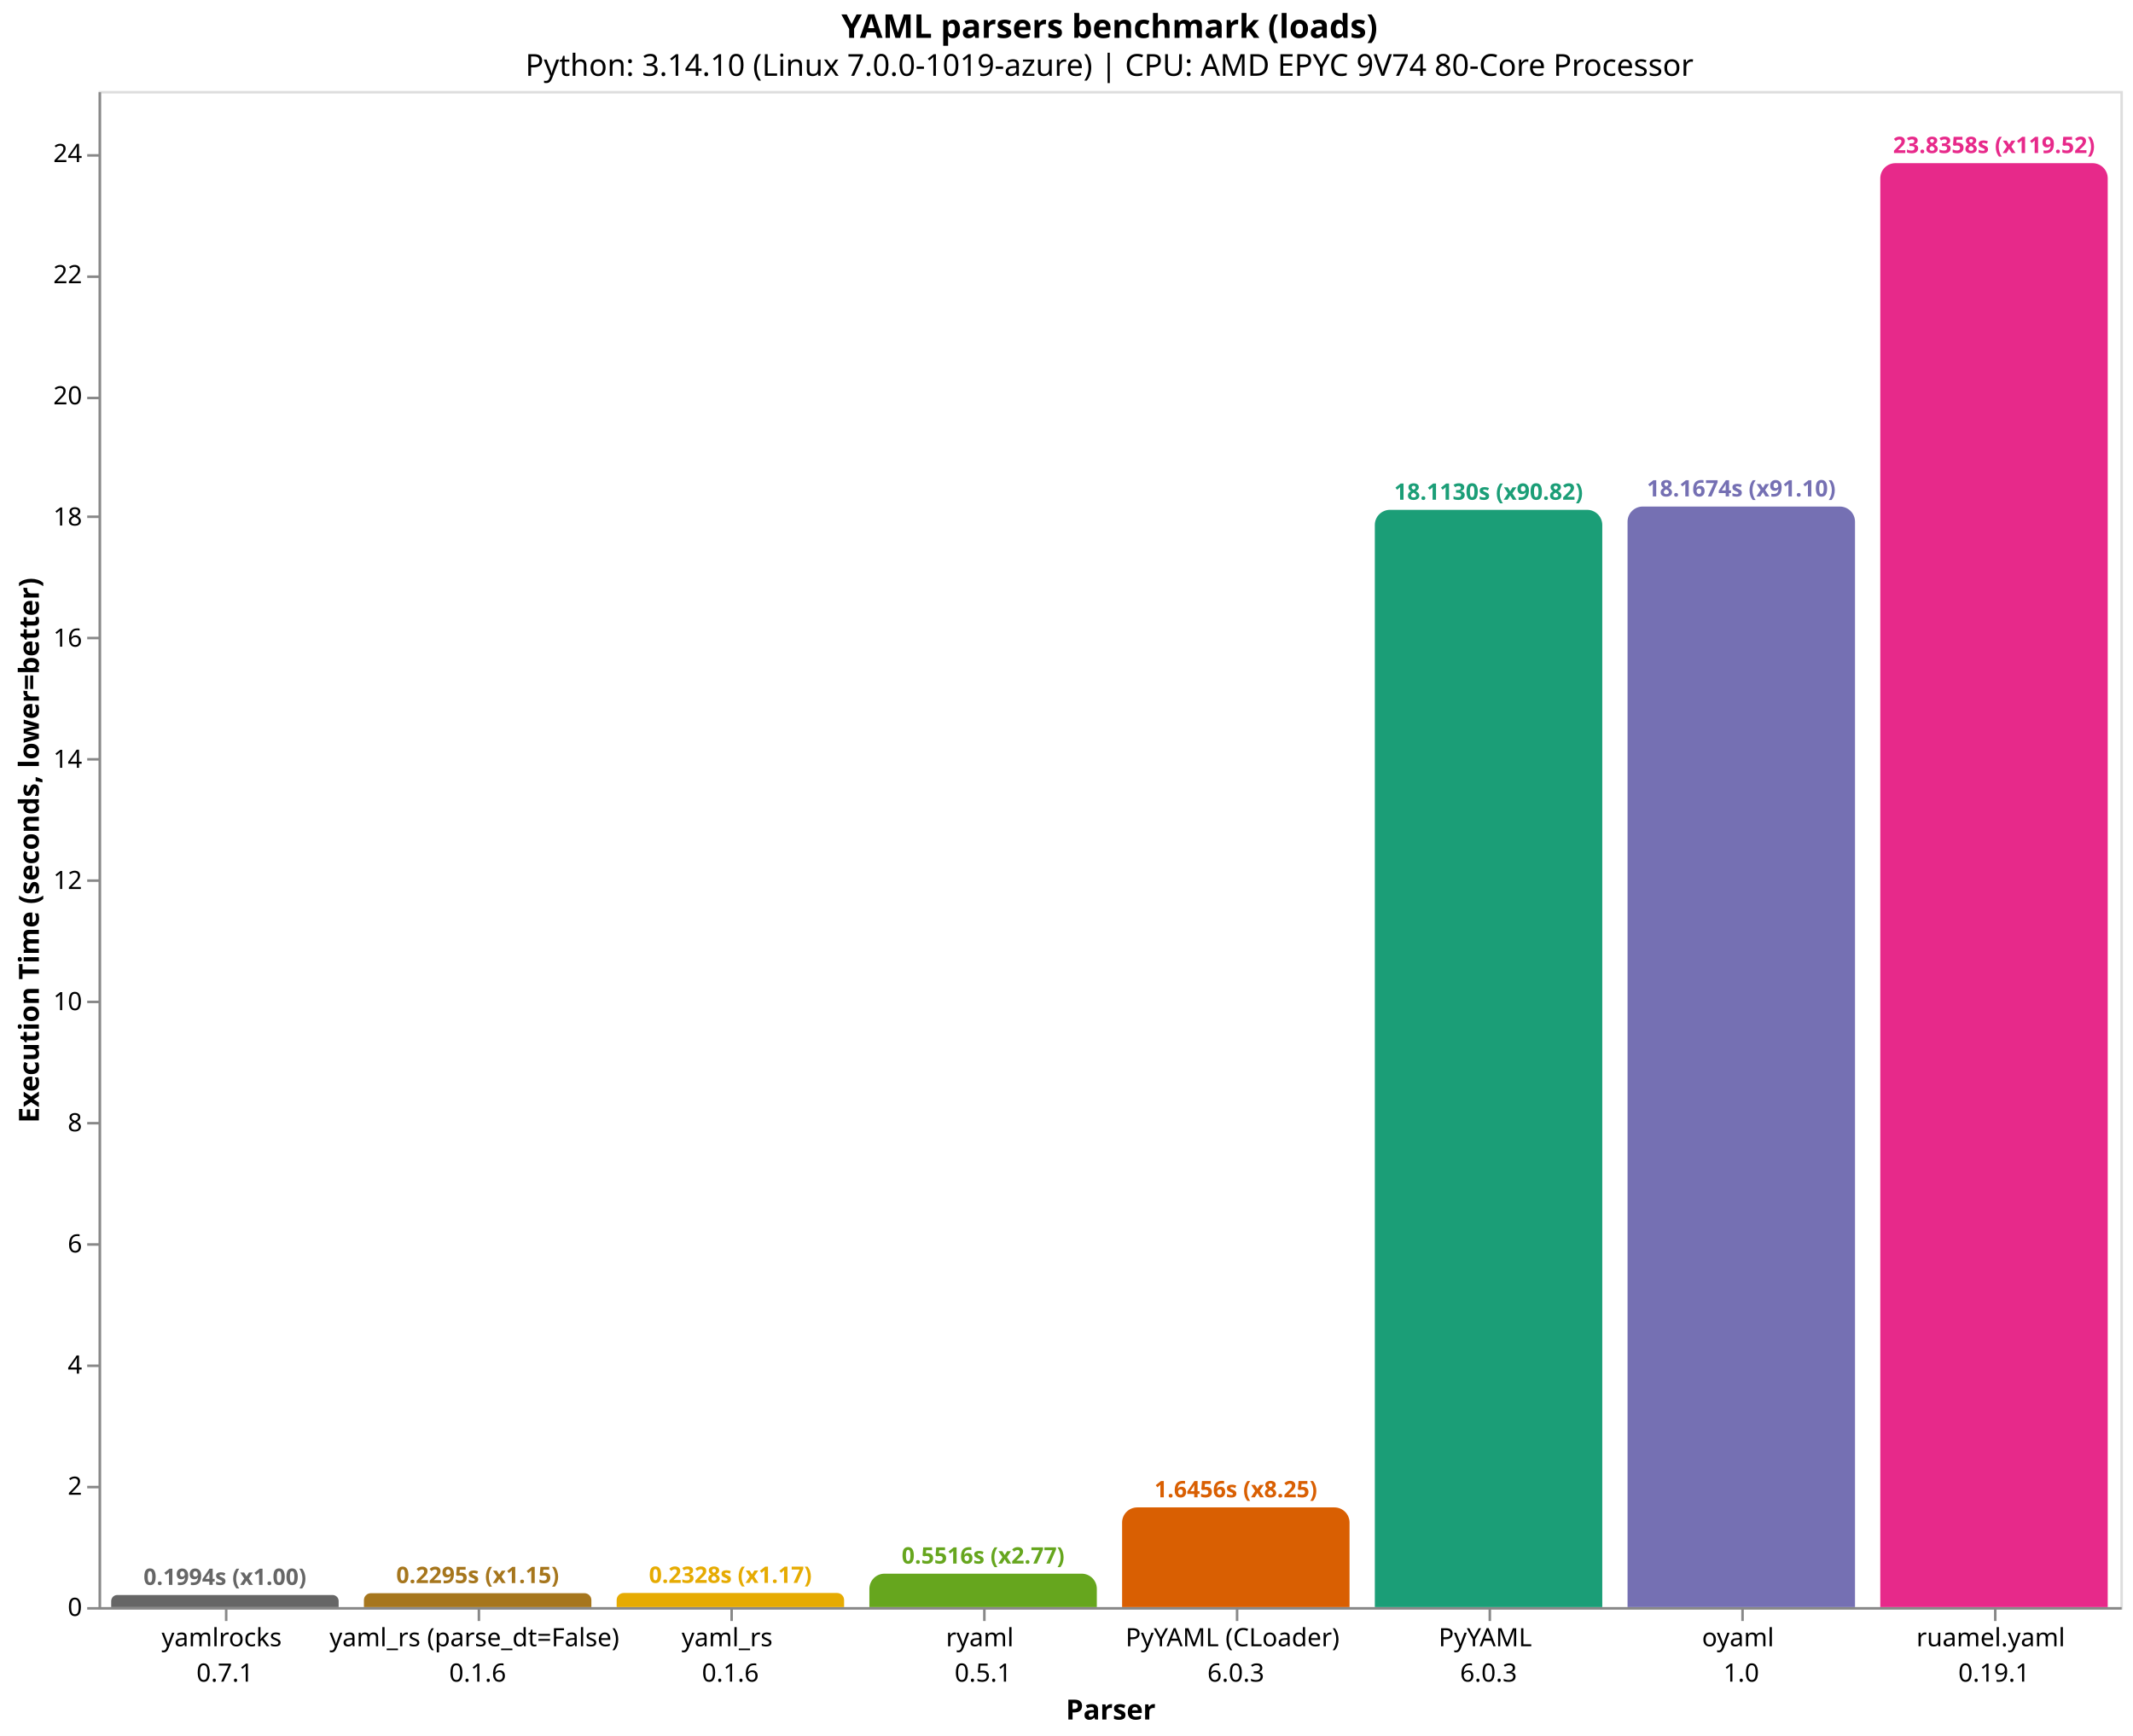
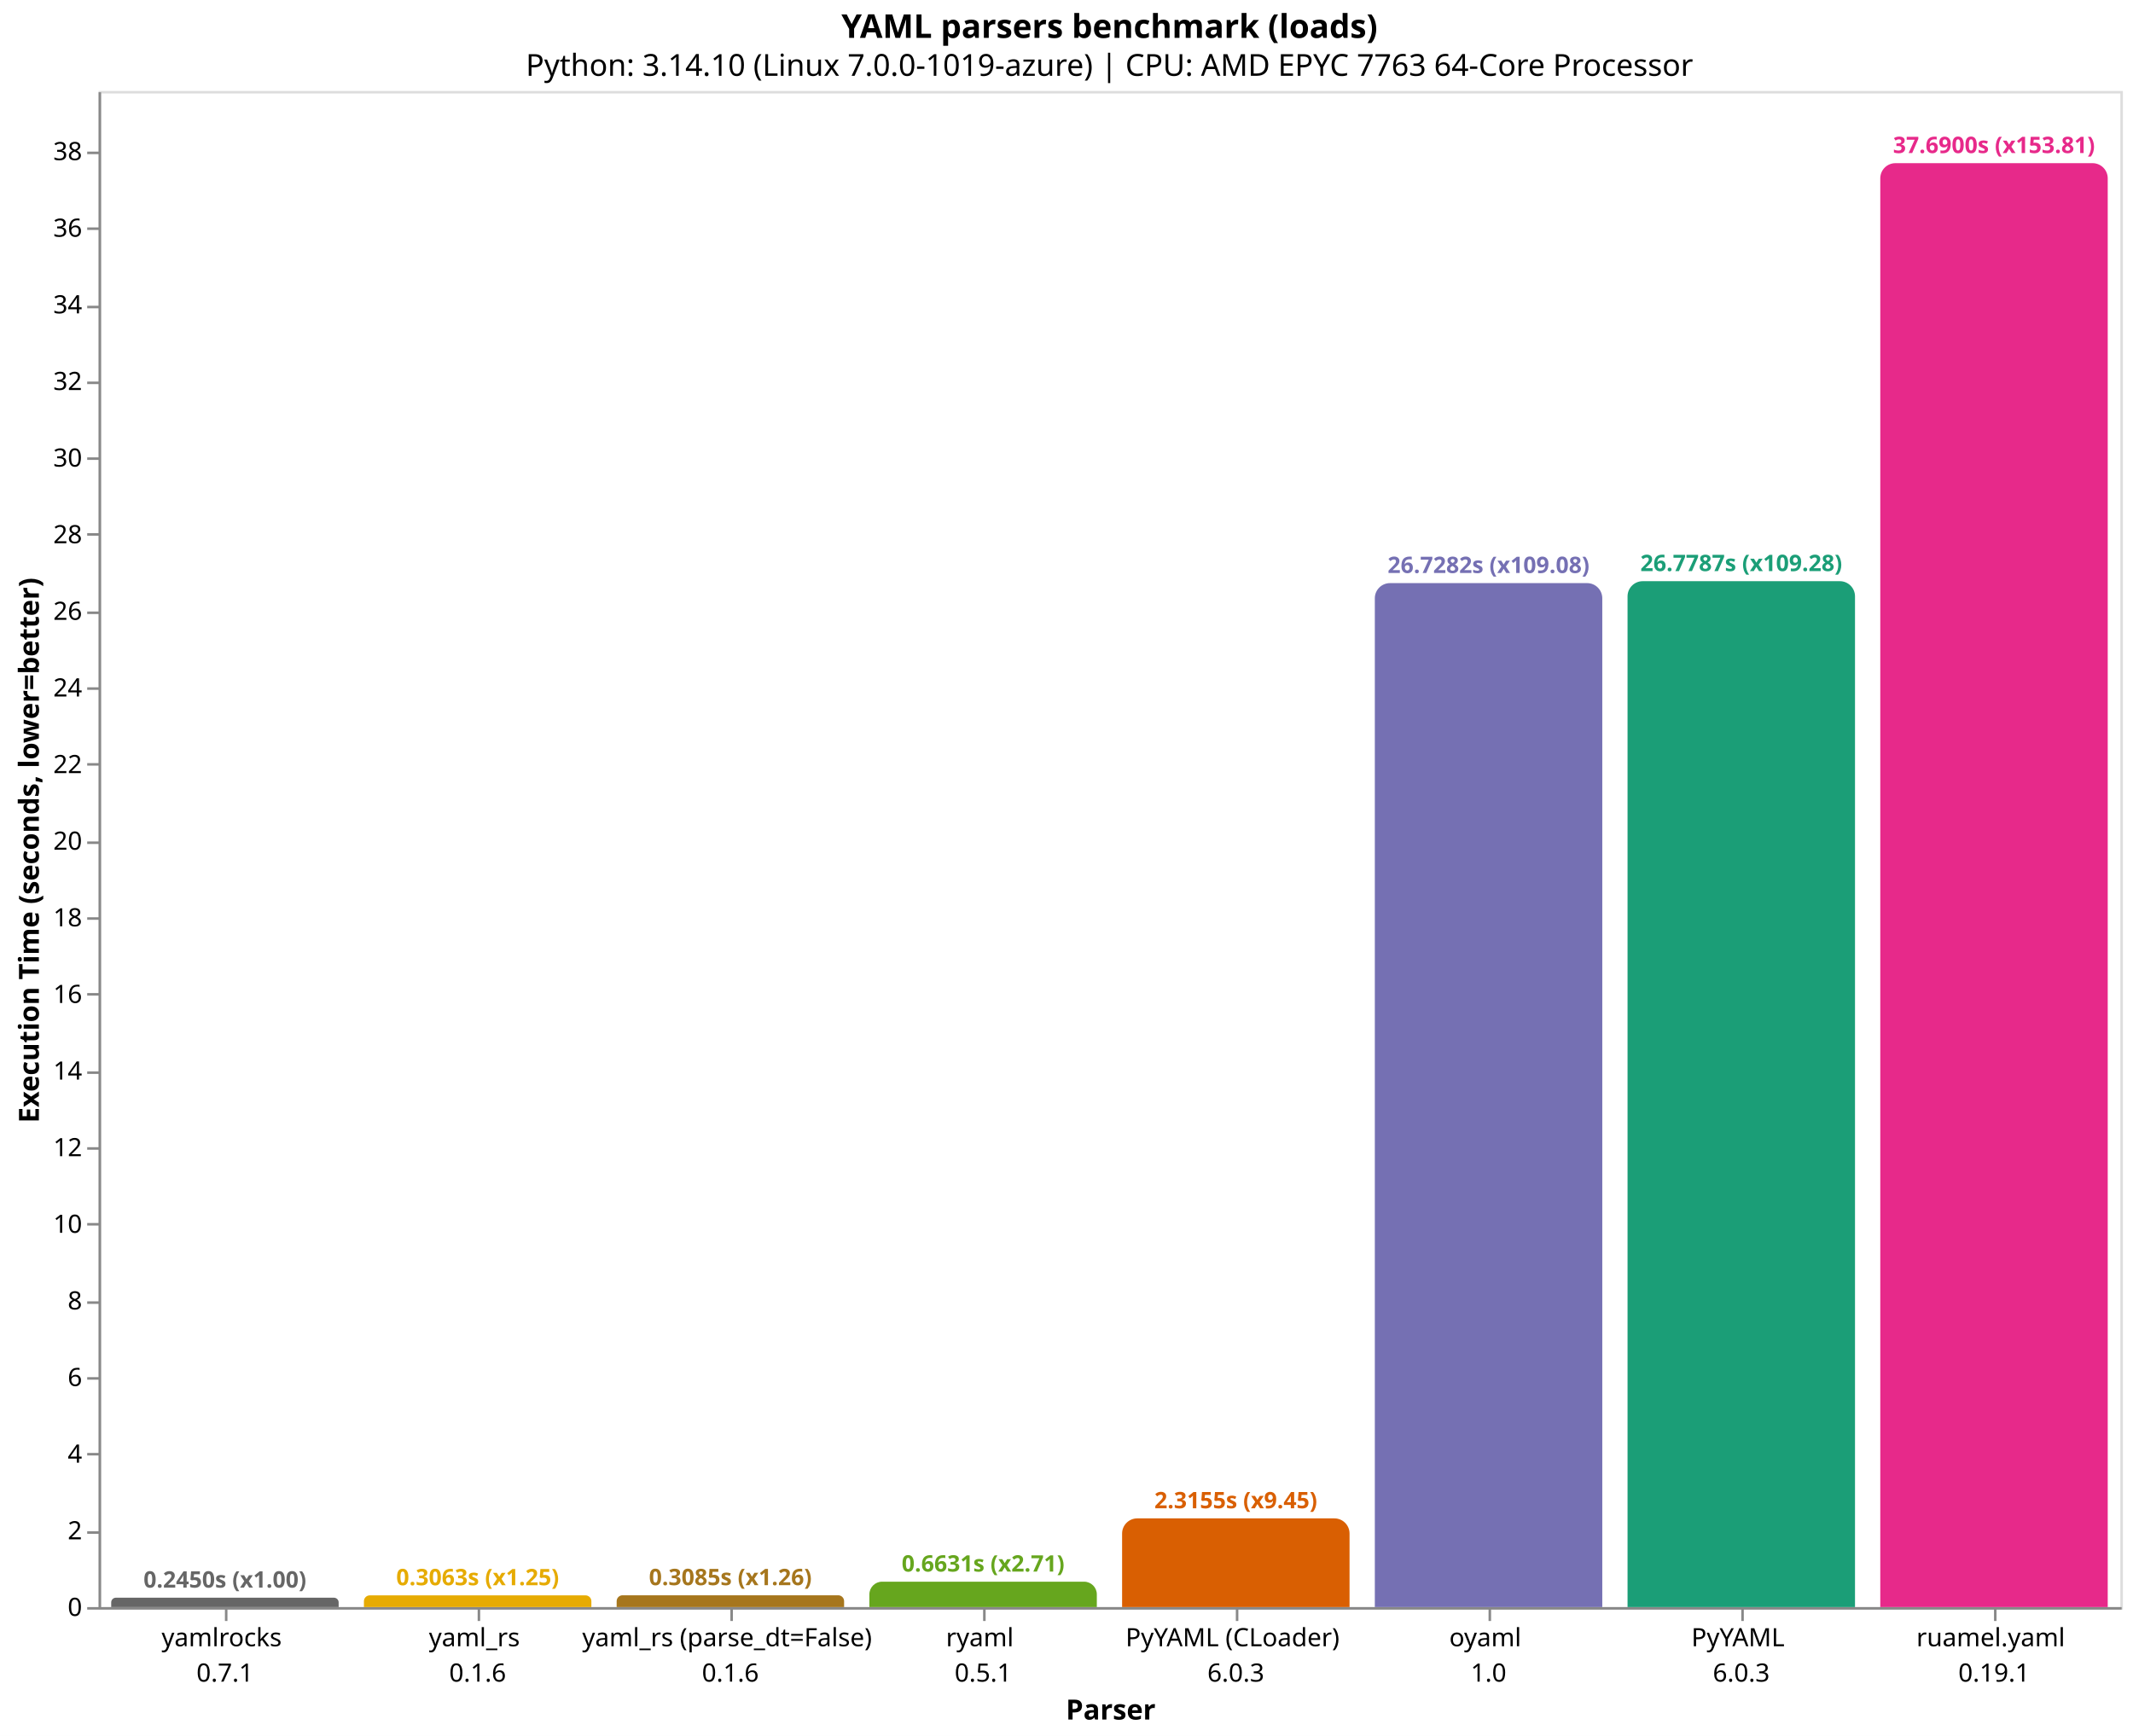
<svg xmlns="http://www.w3.org/2000/svg" version="1.1" class="marks" width="844" height="687" viewBox="0 0 844 687">
  <rect width="844" height="687" fill="white" />
  <g fill="none" stroke-miterlimit="10" transform="translate(39,36)">
    <g class="mark-group role-frame root" role="graphics-object" aria-roledescription="group mark container">
      <g transform="translate(0,0)">
        <path class="background" aria-hidden="true" d="M0.5,0.5h800v600h-800Z" stroke="#ddd" />
        <g>
-           <g class="mark-group role-axis" role="graphics-symbol" aria-roledescription="axis" aria-label="X-axis titled 'Parser' for a discrete scale with 8 values: yamlrocks&#10;0.7.1, yaml_rs (parse_dt=False)&#10;0.1.6, yaml_rs&#10;0.1.6, ryaml&#10;0.5.1, PyYAML (CLoader)&#10;6.0.3, ending with ruamel.yaml&#10;0.19.1">
+           <g class="mark-group role-axis" role="graphics-symbol" aria-roledescription="axis" aria-label="X-axis titled 'Parser' for a discrete scale with 8 values: yamlrocks&#10;0.7.1, yaml_rs&#10;0.1.6, yaml_rs (parse_dt=False)&#10;0.1.6, ryaml&#10;0.5.1, PyYAML (CLoader)&#10;6.0.3, ending with ruamel.yaml&#10;0.19.1">
            <g transform="translate(0.5,600.5)">
              <path class="background" aria-hidden="true" d="M0,0h0v0h0Z" pointer-events="none" />
              <g>
                <g class="mark-rule role-axis-tick" pointer-events="none">
                  <line transform="translate(50,0)" x2="0" y2="5" stroke="#888" stroke-width="1" opacity="1" />
                  <line transform="translate(150,0)" x2="0" y2="5" stroke="#888" stroke-width="1" opacity="1" />
                  <line transform="translate(250,0)" x2="0" y2="5" stroke="#888" stroke-width="1" opacity="1" />
                  <line transform="translate(350,0)" x2="0" y2="5" stroke="#888" stroke-width="1" opacity="1" />
                  <line transform="translate(450,0)" x2="0" y2="5" stroke="#888" stroke-width="1" opacity="1" />
                  <line transform="translate(550,0)" x2="0" y2="5" stroke="#888" stroke-width="1" opacity="1" />
                  <line transform="translate(650,0)" x2="0" y2="5" stroke="#888" stroke-width="1" opacity="1" />
                  <line transform="translate(750,0)" x2="0" y2="5" stroke="#888" stroke-width="1" opacity="1" />
                </g>
                <g class="mark-text role-axis-label" pointer-events="none">
                  <text text-anchor="middle" transform="translate(49.5,15)" font-family="sans-serif" font-size="10px" fill="#000" opacity="1">
                    <tspan>yamlrocks</tspan>
                    <tspan x="0" dy="14">0.7.1</tspan>
                  </text>
                  <text text-anchor="middle" transform="translate(149.5,15)" font-family="sans-serif" font-size="10px" fill="#000" opacity="1">
+                     <tspan>yaml_rs</tspan>
+                     <tspan x="0" dy="14">0.1.6</tspan>
+                   </text>
+                   <text text-anchor="middle" transform="translate(249.5,15)" font-family="sans-serif" font-size="10px" fill="#000" opacity="1">
                    <tspan>yaml_rs (parse_dt=False)</tspan>
-                     <tspan x="0" dy="14">0.1.6</tspan>
-                   </text>
-                   <text text-anchor="middle" transform="translate(249.5,15)" font-family="sans-serif" font-size="10px" fill="#000" opacity="1">
-                     <tspan>yaml_rs</tspan>
                    <tspan x="0" dy="14">0.1.6</tspan>
                  </text>
                  <text text-anchor="middle" transform="translate(349.5,15)" font-family="sans-serif" font-size="10px" fill="#000" opacity="1">
                    <tspan>ryaml</tspan>
                    <tspan x="0" dy="14">0.5.1</tspan>
                  </text>
                  <text text-anchor="middle" transform="translate(449.5,15)" font-family="sans-serif" font-size="10px" fill="#000" opacity="1">
                    <tspan>PyYAML (CLoader)</tspan>
                    <tspan x="0" dy="14">6.0.3</tspan>
                  </text>
                  <text text-anchor="middle" transform="translate(549.5,15)" font-family="sans-serif" font-size="10px" fill="#000" opacity="1">
+                     <tspan>oyaml</tspan>
+                     <tspan x="0" dy="14">1.0</tspan>
+                   </text>
+                   <text text-anchor="middle" transform="translate(649.5,15)" font-family="sans-serif" font-size="10px" fill="#000" opacity="1">
                    <tspan>PyYAML</tspan>
                    <tspan x="0" dy="14">6.0.3</tspan>
-                   </text>
-                   <text text-anchor="middle" transform="translate(649.5,15)" font-family="sans-serif" font-size="10px" fill="#000" opacity="1">
-                     <tspan>oyaml</tspan>
-                     <tspan x="0" dy="14">1.0</tspan>
                  </text>
                  <text text-anchor="middle" transform="translate(749.5,15)" font-family="sans-serif" font-size="10px" fill="#000" opacity="1">
                    <tspan>ruamel.yaml</tspan>
                    <tspan x="0" dy="14">0.19.1</tspan>
                  </text>
                </g>
                <g class="mark-rule role-axis-domain" pointer-events="none">
                  <line transform="translate(0,0)" x2="800" y2="0" stroke="#888" stroke-width="1" opacity="1" />
                </g>
                <g class="mark-text role-axis-title" pointer-events="none">
                  <text text-anchor="middle" transform="translate(400,44)" font-family="sans-serif" font-size="11px" font-weight="bold" fill="#000" opacity="1">Parser</text>
                </g>
              </g>
              <path class="foreground" aria-hidden="true" d="" pointer-events="none" display="none" />
            </g>
          </g>
-           <g class="mark-group role-axis" role="graphics-symbol" aria-roledescription="axis" aria-label="Y-axis titled 'Execution Time (seconds, lower=better)' for a linear scale with values from 0 to 25">
+           <g class="mark-group role-axis" role="graphics-symbol" aria-roledescription="axis" aria-label="Y-axis titled 'Execution Time (seconds, lower=better)' for a linear scale with values from 0 to 40">
            <g transform="translate(0.5,0.5)">
              <path class="background" aria-hidden="true" d="M0,0h0v0h0Z" pointer-events="none" />
              <g>
                <g class="mark-rule role-axis-tick" pointer-events="none">
                  <line transform="translate(0,600)" x2="-5" y2="0" stroke="#888" stroke-width="1" opacity="1" />
-                   <line transform="translate(0,552)" x2="-5" y2="0" stroke="#888" stroke-width="1" opacity="1" />
-                   <line transform="translate(0,504)" x2="-5" y2="0" stroke="#888" stroke-width="1" opacity="1" />
-                   <line transform="translate(0,456)" x2="-5" y2="0" stroke="#888" stroke-width="1" opacity="1" />
-                   <line transform="translate(0,408)" x2="-5" y2="0" stroke="#888" stroke-width="1" opacity="1" />
-                   <line transform="translate(0,360)" x2="-5" y2="0" stroke="#888" stroke-width="1" opacity="1" />
-                   <line transform="translate(0,312)" x2="-5" y2="0" stroke="#888" stroke-width="1" opacity="1" />
-                   <line transform="translate(0,264)" x2="-5" y2="0" stroke="#888" stroke-width="1" opacity="1" />
-                   <line transform="translate(0,216)" x2="-5" y2="0" stroke="#888" stroke-width="1" opacity="1" />
-                   <line transform="translate(0,168)" x2="-5" y2="0" stroke="#888" stroke-width="1" opacity="1" />
-                   <line transform="translate(0,121)" x2="-5" y2="0" stroke="#888" stroke-width="1" opacity="1" />
-                   <line transform="translate(0,73)" x2="-5" y2="0" stroke="#888" stroke-width="1" opacity="1" />
-                   <line transform="translate(0,25)" x2="-5" y2="0" stroke="#888" stroke-width="1" opacity="1" />
+                   <line transform="translate(0,570)" x2="-5" y2="0" stroke="#888" stroke-width="1" opacity="1" />
+                   <line transform="translate(0,539)" x2="-5" y2="0" stroke="#888" stroke-width="1" opacity="1" />
+                   <line transform="translate(0,509)" x2="-5" y2="0" stroke="#888" stroke-width="1" opacity="1" />
+                   <line transform="translate(0,479)" x2="-5" y2="0" stroke="#888" stroke-width="1" opacity="1" />
+                   <line transform="translate(0,448)" x2="-5" y2="0" stroke="#888" stroke-width="1" opacity="1" />
+                   <line transform="translate(0,418)" x2="-5" y2="0" stroke="#888" stroke-width="1" opacity="1" />
+                   <line transform="translate(0,388)" x2="-5" y2="0" stroke="#888" stroke-width="1" opacity="1" />
+                   <line transform="translate(0,357)" x2="-5" y2="0" stroke="#888" stroke-width="1" opacity="1" />
+                   <line transform="translate(0,327)" x2="-5" y2="0" stroke="#888" stroke-width="1" opacity="1" />
+                   <line transform="translate(0,297)" x2="-5" y2="0" stroke="#888" stroke-width="1" opacity="1" />
+                   <line transform="translate(0,266)" x2="-5" y2="0" stroke="#888" stroke-width="1" opacity="1" />
+                   <line transform="translate(0,236)" x2="-5" y2="0" stroke="#888" stroke-width="1" opacity="1" />
+                   <line transform="translate(0,206)" x2="-5" y2="0" stroke="#888" stroke-width="1" opacity="1" />
+                   <line transform="translate(0,175)" x2="-5" y2="0" stroke="#888" stroke-width="1" opacity="1" />
+                   <line transform="translate(0,145)" x2="-5" y2="0" stroke="#888" stroke-width="1" opacity="1" />
+                   <line transform="translate(0,115)" x2="-5" y2="0" stroke="#888" stroke-width="1" opacity="1" />
+                   <line transform="translate(0,85)" x2="-5" y2="0" stroke="#888" stroke-width="1" opacity="1" />
+                   <line transform="translate(0,54)" x2="-5" y2="0" stroke="#888" stroke-width="1" opacity="1" />
+                   <line transform="translate(0,24)" x2="-5" y2="0" stroke="#888" stroke-width="1" opacity="1" />
                </g>
                <g class="mark-text role-axis-label" pointer-events="none">
                  <text text-anchor="end" transform="translate(-7,603)" font-family="sans-serif" font-size="10px" fill="#000" opacity="1">0</text>
-                   <text text-anchor="end" transform="translate(-7,555.0529)" font-family="sans-serif" font-size="10px" fill="#000" opacity="1">2</text>
-                   <text text-anchor="end" transform="translate(-7,507.1059)" font-family="sans-serif" font-size="10px" fill="#000" opacity="1">4</text>
-                   <text text-anchor="end" transform="translate(-7,459.1588)" font-family="sans-serif" font-size="10px" fill="#000" opacity="1">6</text>
-                   <text text-anchor="end" transform="translate(-7,411.2117)" font-family="sans-serif" font-size="10px" fill="#000" opacity="1">8</text>
-                   <text text-anchor="end" transform="translate(-7,363.2647)" font-family="sans-serif" font-size="10px" fill="#000" opacity="1">10</text>
-                   <text text-anchor="end" transform="translate(-7,315.3176)" font-family="sans-serif" font-size="10px" fill="#000" opacity="1">12</text>
-                   <text text-anchor="end" transform="translate(-7,267.3705)" font-family="sans-serif" font-size="10px" fill="#000" opacity="1">14</text>
-                   <text text-anchor="end" transform="translate(-7,219.4235)" font-family="sans-serif" font-size="10px" fill="#000" opacity="1">16</text>
-                   <text text-anchor="end" transform="translate(-7,171.4764)" font-family="sans-serif" font-size="10px" fill="#000" opacity="1">18</text>
-                   <text text-anchor="end" transform="translate(-7,123.5293)" font-family="sans-serif" font-size="10px" fill="#000" opacity="1">20</text>
-                   <text text-anchor="end" transform="translate(-7,75.58228)" font-family="sans-serif" font-size="10px" fill="#000" opacity="1">22</text>
-                   <text text-anchor="end" transform="translate(-7,27.63521)" font-family="sans-serif" font-size="10px" fill="#000" opacity="1">24</text>
+                   <text text-anchor="end" transform="translate(-7,572.6775)" font-family="sans-serif" font-size="10px" fill="#000" opacity="1">2</text>
+                   <text text-anchor="end" transform="translate(-7,542.3549)" font-family="sans-serif" font-size="10px" fill="#000" opacity="1">4</text>
+                   <text text-anchor="end" transform="translate(-7,512.0324)" font-family="sans-serif" font-size="10px" fill="#000" opacity="1">6</text>
+                   <text text-anchor="end" transform="translate(-7,481.7098)" font-family="sans-serif" font-size="10px" fill="#000" opacity="1">8</text>
+                   <text text-anchor="end" transform="translate(-7,451.3873)" font-family="sans-serif" font-size="10px" fill="#000" opacity="1">10</text>
+                   <text text-anchor="end" transform="translate(-7,421.0648)" font-family="sans-serif" font-size="10px" fill="#000" opacity="1">12</text>
+                   <text text-anchor="end" transform="translate(-7,390.7422)" font-family="sans-serif" font-size="10px" fill="#000" opacity="1">14</text>
+                   <text text-anchor="end" transform="translate(-7,360.4197)" font-family="sans-serif" font-size="10px" fill="#000" opacity="1">16</text>
+                   <text text-anchor="end" transform="translate(-7,330.0971)" font-family="sans-serif" font-size="10px" fill="#000" opacity="1">18</text>
+                   <text text-anchor="end" transform="translate(-7,299.7746)" font-family="sans-serif" font-size="10px" fill="#000" opacity="1">20</text>
+                   <text text-anchor="end" transform="translate(-7,269.4521)" font-family="sans-serif" font-size="10px" fill="#000" opacity="1">22</text>
+                   <text text-anchor="end" transform="translate(-7,239.1295)" font-family="sans-serif" font-size="10px" fill="#000" opacity="1">24</text>
+                   <text text-anchor="end" transform="translate(-7,208.807)" font-family="sans-serif" font-size="10px" fill="#000" opacity="1">26</text>
+                   <text text-anchor="end" transform="translate(-7,178.4844)" font-family="sans-serif" font-size="10px" fill="#000" opacity="1">28</text>
+                   <text text-anchor="end" transform="translate(-7,148.1619)" font-family="sans-serif" font-size="10px" fill="#000" opacity="1">30</text>
+                   <text text-anchor="end" transform="translate(-7,117.8394)" font-family="sans-serif" font-size="10px" fill="#000" opacity="1">32</text>
+                   <text text-anchor="end" transform="translate(-7,87.51682)" font-family="sans-serif" font-size="10px" fill="#000" opacity="1">34</text>
+                   <text text-anchor="end" transform="translate(-7,57.19428)" font-family="sans-serif" font-size="10px" fill="#000" opacity="1">36</text>
+                   <text text-anchor="end" transform="translate(-7,26.87174)" font-family="sans-serif" font-size="10px" fill="#000" opacity="1">38</text>
                </g>
                <g class="mark-rule role-axis-domain" pointer-events="none">
                  <line transform="translate(0,600)" x2="0" y2="-600" stroke="#888" stroke-width="1" opacity="1" />
                </g>
                <g class="mark-text role-axis-title" pointer-events="none">
                  <text text-anchor="middle" transform="translate(-22.12305,300) rotate(-90) translate(0,-2)" font-family="sans-serif" font-size="11px" font-weight="bold" fill="#000" opacity="1">Execution Time (seconds, lower=better)</text>
                </g>
              </g>
              <path class="foreground" aria-hidden="true" d="" pointer-events="none" display="none" />
            </g>
          </g>
          <g class="mark-group role-scope" role="graphics-object" aria-roledescription="group mark container">
-             <g transform="translate(5,595.219)">
-               <path class="background" aria-hidden="true" d="M2.39,0L87.61,0C88.929,0,90,1.071,90,2.39L90,4.781C90,4.781,90,4.781,90,4.781L0,4.781C0,4.781,0,4.781,0,4.781L0,2.39C0,1.071,1.071,0,2.39,0Z" />
+             <g transform="translate(5,596.2849)">
+               <path class="background" aria-hidden="true" d="M1.858,0L88.142,0C89.168,0,90,0.832,90,1.858L90,3.715C90,3.715,90,3.715,90,3.715L0,3.715C0,3.715,0,3.715,0,3.715L0,1.858C0,0.832,0.832,0,1.858,0Z" />
              <g clip-path="url(#clip1)">
                <g class="mark-group role-scope" role="graphics-object" aria-roledescription="group mark container">
-                   <g transform="translate(0,-595.219)">
-                     <path class="background" aria-hidden="true" d="M0,0h90v0h-90Z" />
-                     <g>
-                       <g class="mark-rect role-mark layer_0_marks" role="graphics-object" aria-roledescription="rect mark container">
-                         <path aria-label="Parser: yamlrocks&#10;0.7.1; Execution Time (seconds, lower=better): 0.199427757; parser: yamlrocks; Execution Time (s): 0.1994; Slowdown: 1.00" role="graphics-symbol" aria-roledescription="bar" d="M0,595.219h90v4.781h-90Z" fill="#666666" />
-                       </g>
-                     </g>
-                     <path class="foreground" aria-hidden="true" d="" display="none" />
-                   </g>
-                 </g>
-               </g>
-               <path class="foreground" aria-hidden="true" d="" display="none" />
-             </g>
-             <g transform="translate(105,594.4988)">
-               <path class="background" aria-hidden="true" d="M2.751,0L87.249,0C88.768,0,90,1.232,90,2.751L90,5.501C90,5.501,90,5.501,90,5.501L0,5.501C0,5.501,0,5.501,0,5.501L0,2.751C0,1.232,1.232,0,2.751,0Z" />
+                   <g transform="translate(0,-596.2849)">
+                     <path class="background" aria-hidden="true" d="M0,0h90v0h-90Z" />
+                     <g>
+                       <g class="mark-rect role-mark layer_0_marks" role="graphics-object" aria-roledescription="rect mark container">
+                         <path aria-label="Parser: yamlrocks&#10;0.7.1; Execution Time (seconds, lower=better): 0.245040239; parser: yamlrocks; Execution Time (s): 0.2450; Slowdown: 1.00" role="graphics-symbol" aria-roledescription="bar" d="M0,596.285h90v3.715h-90Z" fill="#666666" />
+                       </g>
+                     </g>
+                     <path class="foreground" aria-hidden="true" d="" display="none" />
+                   </g>
+                 </g>
+               </g>
+               <path class="foreground" aria-hidden="true" d="" display="none" />
+             </g>
+             <g transform="translate(105,595.356)">
+               <path class="background" aria-hidden="true" d="M2.322,0L87.678,0C88.96,0,90,1.04,90,2.322L90,4.644C90,4.644,90,4.644,90,4.644L0,4.644C0,4.644,0,4.644,0,4.644L0,2.322C0,1.04,1.04,0,2.322,0Z" />
              <g clip-path="url(#clip2)">
                <g class="mark-group role-scope" role="graphics-object" aria-roledescription="group mark container">
-                   <g transform="translate(0,-594.4988)">
-                     <path class="background" aria-hidden="true" d="M0,0h90v0h-90Z" />
-                     <g>
-                       <g class="mark-rect role-mark layer_0_marks" role="graphics-object" aria-roledescription="rect mark container">
-                         <path aria-label="Parser: yaml_rs (parse_dt=False)&#10;0.1.6; Execution Time (seconds, lower=better): 0.229468199333; parser: yaml_rs (parse_dt=False); Execution Time (s): 0.2295; Slowdown: 1.15" role="graphics-symbol" aria-roledescription="bar" d="M0,594.499h90v5.501h-90Z" fill="#a6761d" />
-                       </g>
-                     </g>
-                     <path class="foreground" aria-hidden="true" d="" display="none" />
-                   </g>
-                 </g>
-               </g>
-               <path class="foreground" aria-hidden="true" d="" display="none" />
-             </g>
-             <g transform="translate(205,594.419)">
-               <path class="background" aria-hidden="true" d="M2.791,0L87.209,0C88.75,0,90,1.25,90,2.791L90,5.581C90,5.581,90,5.581,90,5.581L0,5.581C0,5.581,0,5.581,0,5.581L0,2.791C0,1.25,1.25,0,2.791,0Z" />
+                   <g transform="translate(0,-595.356)">
+                     <path class="background" aria-hidden="true" d="M0,0h90v0h-90Z" />
+                     <g>
+                       <g class="mark-rect role-mark layer_0_marks" role="graphics-object" aria-roledescription="rect mark container">
+                         <path aria-label="Parser: yaml_rs&#10;0.1.6; Execution Time (seconds, lower=better): 0.306304514667; parser: yaml_rs; Execution Time (s): 0.3063; Slowdown: 1.25" role="graphics-symbol" aria-roledescription="bar" d="M0,595.356h90v4.644h-90Z" fill="#e6ab02" />
+                       </g>
+                     </g>
+                     <path class="foreground" aria-hidden="true" d="" display="none" />
+                   </g>
+                 </g>
+               </g>
+               <path class="foreground" aria-hidden="true" d="" display="none" />
+             </g>
+             <g transform="translate(205,595.3233)">
+               <path class="background" aria-hidden="true" d="M2.338,0L87.662,0C88.952,0,90,1.048,90,2.338L90,4.677C90,4.677,90,4.677,90,4.677L0,4.677C0,4.677,0,4.677,0,4.677L0,2.338C0,1.048,1.048,0,2.338,0Z" />
              <g clip-path="url(#clip3)">
                <g class="mark-group role-scope" role="graphics-object" aria-roledescription="group mark container">
-                   <g transform="translate(0,-594.419)">
-                     <path class="background" aria-hidden="true" d="M0,0h90v0h-90Z" />
-                     <g>
-                       <g class="mark-rect role-mark layer_0_marks" role="graphics-object" aria-roledescription="rect mark container">
-                         <path aria-label="Parser: yaml_rs&#10;0.1.6; Execution Time (seconds, lower=better): 0.232800022; parser: yaml_rs; Execution Time (s): 0.2328; Slowdown: 1.17" role="graphics-symbol" aria-roledescription="bar" d="M0,594.419h90v5.581h-90Z" fill="#e6ab02" />
-                       </g>
-                     </g>
-                     <path class="foreground" aria-hidden="true" d="" display="none" />
-                   </g>
-                 </g>
-               </g>
-               <path class="foreground" aria-hidden="true" d="" display="none" />
-             </g>
-             <g transform="translate(305,586.7754)">
-               <path class="background" aria-hidden="true" d="M6,0L84,0C87.311,0,90,2.689,90,6L90,13.225C90,13.225,90,13.225,90,13.225L0,13.225C0,13.225,0,13.225,0,13.225L0,6C0,2.689,2.689,0,6,0Z" />
+                   <g transform="translate(0,-595.3233)">
+                     <path class="background" aria-hidden="true" d="M0,0h90v0h-90Z" />
+                     <g>
+                       <g class="mark-rect role-mark layer_0_marks" role="graphics-object" aria-roledescription="rect mark container">
+                         <path aria-label="Parser: yaml_rs (parse_dt=False)&#10;0.1.6; Execution Time (seconds, lower=better): 0.308464949; parser: yaml_rs (parse_dt=False); Execution Time (s): 0.3085; Slowdown: 1.26" role="graphics-symbol" aria-roledescription="bar" d="M0,595.323h90v4.677h-90Z" fill="#a6761d" />
+                       </g>
+                     </g>
+                     <path class="foreground" aria-hidden="true" d="" display="none" />
+                   </g>
+                 </g>
+               </g>
+               <path class="foreground" aria-hidden="true" d="" display="none" />
+             </g>
+             <g transform="translate(305,589.9467)">
+               <path class="background" aria-hidden="true" d="M5.027,0L84.973,0C87.748,0,90,2.252,90,5.027L90,10.053C90,10.053,90,10.053,90,10.053L0,10.053C0,10.053,0,10.053,0,10.053L0,5.027C0,2.252,2.252,0,5.027,0Z" />
              <g clip-path="url(#clip4)">
                <g class="mark-group role-scope" role="graphics-object" aria-roledescription="group mark container">
-                   <g transform="translate(0,-586.7754)">
-                     <path class="background" aria-hidden="true" d="M0,0h90v0h-90Z" />
-                     <g>
-                       <g class="mark-rect role-mark layer_0_marks" role="graphics-object" aria-roledescription="rect mark container">
-                         <path aria-label="Parser: ryaml&#10;0.5.1; Execution Time (seconds, lower=better): 0.551633805333; parser: ryaml; Execution Time (s): 0.5516; Slowdown: 2.77" role="graphics-symbol" aria-roledescription="bar" d="M0,586.775h90v13.225h-90Z" fill="#66a61e" />
-                       </g>
-                     </g>
-                     <path class="foreground" aria-hidden="true" d="" display="none" />
-                   </g>
-                 </g>
-               </g>
-               <path class="foreground" aria-hidden="true" d="" display="none" />
-             </g>
-             <g transform="translate(405,560.549)">
-               <path class="background" aria-hidden="true" d="M6,0L84,0C87.311,0,90,2.689,90,6L90,39.451C90,39.451,90,39.451,90,39.451L0,39.451C0,39.451,0,39.451,0,39.451L0,6C0,2.689,2.689,0,6,0Z" />
+                   <g transform="translate(0,-589.9467)">
+                     <path class="background" aria-hidden="true" d="M0,0h90v0h-90Z" />
+                     <g>
+                       <g class="mark-rect role-mark layer_0_marks" role="graphics-object" aria-roledescription="rect mark container">
+                         <path aria-label="Parser: ryaml&#10;0.5.1; Execution Time (seconds, lower=better): 0.66309116; parser: ryaml; Execution Time (s): 0.6631; Slowdown: 2.71" role="graphics-symbol" aria-roledescription="bar" d="M0,589.947h90v10.053h-90Z" fill="#66a61e" />
+                       </g>
+                     </g>
+                     <path class="foreground" aria-hidden="true" d="" display="none" />
+                   </g>
+                 </g>
+               </g>
+               <path class="foreground" aria-hidden="true" d="" display="none" />
+             </g>
+             <g transform="translate(405,564.8942)">
+               <path class="background" aria-hidden="true" d="M6,0L84,0C87.311,0,90,2.689,90,6L90,35.106C90,35.106,90,35.106,90,35.106L0,35.106C0,35.106,0,35.106,0,35.106L0,6C0,2.689,2.689,0,6,0Z" />
              <g clip-path="url(#clip5)">
                <g class="mark-group role-scope" role="graphics-object" aria-roledescription="group mark container">
-                   <g transform="translate(0,-560.549)">
-                     <path class="background" aria-hidden="true" d="M0,0h90v0h-90Z" />
-                     <g>
-                       <g class="mark-rect role-mark layer_0_marks" role="graphics-object" aria-roledescription="rect mark container">
-                         <path aria-label="Parser: PyYAML (CLoader)&#10;6.0.3; Execution Time (seconds, lower=better): 1.645606291; parser: PyYAML (CLoader); Execution Time (s): 1.6456; Slowdown: 8.25" role="graphics-symbol" aria-roledescription="bar" d="M0,560.549h90v39.451h-90Z" fill="#d95f02" />
-                       </g>
-                     </g>
-                     <path class="foreground" aria-hidden="true" d="" display="none" />
-                   </g>
-                 </g>
-               </g>
-               <path class="foreground" aria-hidden="true" d="" display="none" />
-             </g>
-             <g transform="translate(505,165.7671)">
-               <path class="background" aria-hidden="true" d="M6,0L84,0C87.311,0,90,2.689,90,6L90,434.233C90,434.233,90,434.233,90,434.233L0,434.233C0,434.233,0,434.233,0,434.233L0,6C0,2.689,2.689,0,6,0Z" />
+                   <g transform="translate(0,-564.8942)">
+                     <path class="background" aria-hidden="true" d="M0,0h90v0h-90Z" />
+                     <g>
+                       <g class="mark-rect role-mark layer_0_marks" role="graphics-object" aria-roledescription="rect mark container">
+                         <path aria-label="Parser: PyYAML (CLoader)&#10;6.0.3; Execution Time (seconds, lower=better): 2.315494244; parser: PyYAML (CLoader); Execution Time (s): 2.3155; Slowdown: 9.45" role="graphics-symbol" aria-roledescription="bar" d="M0,564.894h90v35.106h-90Z" fill="#d95f02" />
+                       </g>
+                     </g>
+                     <path class="foreground" aria-hidden="true" d="" display="none" />
+                   </g>
+                 </g>
+               </g>
+               <path class="foreground" aria-hidden="true" d="" display="none" />
+             </g>
+             <g transform="translate(505,194.7658)">
+               <path class="background" aria-hidden="true" d="M6,0L84,0C87.311,0,90,2.689,90,6L90,405.234C90,405.234,90,405.234,90,405.234L0,405.234C0,405.234,0,405.234,0,405.234L0,6C0,2.689,2.689,0,6,0Z" />
              <g clip-path="url(#clip6)">
                <g class="mark-group role-scope" role="graphics-object" aria-roledescription="group mark container">
-                   <g transform="translate(0,-165.7671)">
-                     <path class="background" aria-hidden="true" d="M0,0h90v0h-90Z" />
-                     <g>
-                       <g class="mark-rect role-mark layer_0_marks" role="graphics-object" aria-roledescription="rect mark container">
-                         <path aria-label="Parser: PyYAML&#10;6.0.3; Execution Time (seconds, lower=better): 18.1130141757; parser: PyYAML; Execution Time (s): 18.1130; Slowdown: 90.82" role="graphics-symbol" aria-roledescription="bar" d="M0,165.767h90v434.233h-90Z" fill="#1b9e77" />
-                       </g>
-                     </g>
-                     <path class="foreground" aria-hidden="true" d="" display="none" />
-                   </g>
-                 </g>
-               </g>
-               <path class="foreground" aria-hidden="true" d="" display="none" />
-             </g>
-             <g transform="translate(605,164.463)">
-               <path class="background" aria-hidden="true" d="M6,0L84,0C87.311,0,90,2.689,90,6L90,435.537C90,435.537,90,435.537,90,435.537L0,435.537C0,435.537,0,435.537,0,435.537L0,6C0,2.689,2.689,0,6,0Z" />
+                   <g transform="translate(0,-194.7658)">
+                     <path class="background" aria-hidden="true" d="M0,0h90v0h-90Z" />
+                     <g>
+                       <g class="mark-rect role-mark layer_0_marks" role="graphics-object" aria-roledescription="rect mark container">
+                         <path aria-label="Parser: oyaml&#10;1.0; Execution Time (seconds, lower=better): 26.7282483743; parser: oyaml; Execution Time (s): 26.7282; Slowdown: 109.08" role="graphics-symbol" aria-roledescription="bar" d="M0,194.766h90v405.234h-90Z" fill="#7570b3" />
+                       </g>
+                     </g>
+                     <path class="foreground" aria-hidden="true" d="" display="none" />
+                   </g>
+                 </g>
+               </g>
+               <path class="foreground" aria-hidden="true" d="" display="none" />
+             </g>
+             <g transform="translate(605,194.0016)">
+               <path class="background" aria-hidden="true" d="M6,0L84,0C87.311,0,90,2.689,90,6L90,405.998C90,405.998,90,405.998,90,405.998L0,405.998C0,405.998,0,405.998,0,405.998L0,6C0,2.689,2.689,0,6,0Z" />
              <g clip-path="url(#clip7)">
                <g class="mark-group role-scope" role="graphics-object" aria-roledescription="group mark container">
-                   <g transform="translate(0,-164.463)">
-                     <path class="background" aria-hidden="true" d="M0,0h90v0h-90Z" />
-                     <g>
-                       <g class="mark-rect role-mark layer_0_marks" role="graphics-object" aria-roledescription="rect mark container">
-                         <path aria-label="Parser: oyaml&#10;1.0; Execution Time (seconds, lower=better): 18.1674118087; parser: oyaml; Execution Time (s): 18.1674; Slowdown: 91.10" role="graphics-symbol" aria-roledescription="bar" d="M0,164.463h90v435.537h-90Z" fill="#7570b3" />
+                   <g transform="translate(0,-194.0016)">
+                     <path class="background" aria-hidden="true" d="M0,0h90v0h-90Z" />
+                     <g>
+                       <g class="mark-rect role-mark layer_0_marks" role="graphics-object" aria-roledescription="rect mark container">
+                         <path aria-label="Parser: PyYAML&#10;6.0.3; Execution Time (seconds, lower=better): 26.7786539013; parser: PyYAML; Execution Time (s): 26.7787; Slowdown: 109.28" role="graphics-symbol" aria-roledescription="bar" d="M0,194.002h90v405.998h-90Z" fill="#1b9e77" />
                      </g>
                    </g>
                    <path class="foreground" aria-hidden="true" d="" display="none" />
                  </g>
                </g>
              </g>
              <path class="foreground" aria-hidden="true" d="" display="none" />
            </g>
            <g transform="translate(705,28.57143)">
              <path class="background" aria-hidden="true" d="M6,0L84,0C87.311,0,90,2.689,90,6L90,571.429C90,571.429,90,571.429,90,571.429L0,571.429C0,571.429,0,571.429,0,571.429L0,6C0,2.689,2.689,0,6,0Z" />
              <g clip-path="url(#clip8)">
                <g class="mark-group role-scope" role="graphics-object" aria-roledescription="group mark container">
                  <g transform="translate(0,-28.57143)">
                    <path class="background" aria-hidden="true" d="M0,0h90v0h-90Z" />
                    <g>
                      <g class="mark-rect role-mark layer_0_marks" role="graphics-object" aria-roledescription="rect mark container">
-                         <path aria-label="Parser: ruamel.yaml&#10;0.19.1; Execution Time (seconds, lower=better): 23.835809974; parser: ruamel.yaml; Execution Time (s): 23.8358; Slowdown: 119.52" role="graphics-symbol" aria-roledescription="bar" d="M0,28.571h90v571.429h-90Z" fill="#e7298a" />
+                         <path aria-label="Parser: ruamel.yaml&#10;0.19.1; Execution Time (seconds, lower=better): 37.6900201617; parser: ruamel.yaml; Execution Time (s): 37.6900; Slowdown: 153.81" role="graphics-symbol" aria-roledescription="bar" d="M0,28.571h90v571.429h-90Z" fill="#e7298a" />
                      </g>
                    </g>
                    <path class="foreground" aria-hidden="true" d="" display="none" />
                  </g>
                </g>
              </g>
              <path class="foreground" aria-hidden="true" d="" display="none" />
            </g>
          </g>
          <g class="mark-text role-mark layer_1_marks" role="graphics-object" aria-roledescription="text mark container">
-             <text aria-label="Parser: yamlrocks&#10;0.7.1; Execution Time (seconds, lower=better): 0.199427757; parser: yamlrocks; label: 0.1994s (x1.00); Execution Time (s): 0.1994; Slowdown: 1.00" role="graphics-symbol" aria-roledescription="text mark" text-anchor="middle" transform="translate(50,591.219)" font-family="sans-serif" font-size="9px" font-weight="bold" fill="#666666">0.1994s (x1.00)</text>
-             <text aria-label="Parser: yaml_rs (parse_dt=False)&#10;0.1.6; Execution Time (seconds, lower=better): 0.229468199333; parser: yaml_rs (parse_dt=False); label: 0.2295s (x1.15); Execution Time (s): 0.2295; Slowdown: 1.15" role="graphics-symbol" aria-roledescription="text mark" text-anchor="middle" transform="translate(150,590.4988)" font-family="sans-serif" font-size="9px" font-weight="bold" fill="#a6761d">0.2295s (x1.15)</text>
-             <text aria-label="Parser: yaml_rs&#10;0.1.6; Execution Time (seconds, lower=better): 0.232800022; parser: yaml_rs; label: 0.2328s (x1.17); Execution Time (s): 0.2328; Slowdown: 1.17" role="graphics-symbol" aria-roledescription="text mark" text-anchor="middle" transform="translate(250,590.419)" font-family="sans-serif" font-size="9px" font-weight="bold" fill="#e6ab02">0.2328s (x1.17)</text>
-             <text aria-label="Parser: ryaml&#10;0.5.1; Execution Time (seconds, lower=better): 0.551633805333; parser: ryaml; label: 0.5516s (x2.77); Execution Time (s): 0.5516; Slowdown: 2.77" role="graphics-symbol" aria-roledescription="text mark" text-anchor="middle" transform="translate(350,582.7754)" font-family="sans-serif" font-size="9px" font-weight="bold" fill="#66a61e">0.5516s (x2.77)</text>
-             <text aria-label="Parser: PyYAML (CLoader)&#10;6.0.3; Execution Time (seconds, lower=better): 1.645606291; parser: PyYAML (CLoader); label: 1.6456s (x8.25); Execution Time (s): 1.6456; Slowdown: 8.25" role="graphics-symbol" aria-roledescription="text mark" text-anchor="middle" transform="translate(450,556.549)" font-family="sans-serif" font-size="9px" font-weight="bold" fill="#d95f02">1.6456s (x8.25)</text>
-             <text aria-label="Parser: PyYAML&#10;6.0.3; Execution Time (seconds, lower=better): 18.1130141757; parser: PyYAML; label: 18.1130s (x90.82); Execution Time (s): 18.1130; Slowdown: 90.82" role="graphics-symbol" aria-roledescription="text mark" text-anchor="middle" transform="translate(550,161.7671)" font-family="sans-serif" font-size="9px" font-weight="bold" fill="#1b9e77">18.1130s (x90.82)</text>
-             <text aria-label="Parser: oyaml&#10;1.0; Execution Time (seconds, lower=better): 18.1674118087; parser: oyaml; label: 18.1674s (x91.10); Execution Time (s): 18.1674; Slowdown: 91.10" role="graphics-symbol" aria-roledescription="text mark" text-anchor="middle" transform="translate(650,160.463)" font-family="sans-serif" font-size="9px" font-weight="bold" fill="#7570b3">18.1674s (x91.10)</text>
-             <text aria-label="Parser: ruamel.yaml&#10;0.19.1; Execution Time (seconds, lower=better): 23.835809974; parser: ruamel.yaml; label: 23.8358s (x119.52); Execution Time (s): 23.8358; Slowdown: 119.52" role="graphics-symbol" aria-roledescription="text mark" text-anchor="middle" transform="translate(750,24.57143)" font-family="sans-serif" font-size="9px" font-weight="bold" fill="#e7298a">23.8358s (x119.52)</text>
+             <text aria-label="Parser: yamlrocks&#10;0.7.1; Execution Time (seconds, lower=better): 0.245040239; parser: yamlrocks; label: 0.2450s (x1.00); Execution Time (s): 0.2450; Slowdown: 1.00" role="graphics-symbol" aria-roledescription="text mark" text-anchor="middle" transform="translate(50,592.2849)" font-family="sans-serif" font-size="9px" font-weight="bold" fill="#666666">0.2450s (x1.00)</text>
+             <text aria-label="Parser: yaml_rs&#10;0.1.6; Execution Time (seconds, lower=better): 0.306304514667; parser: yaml_rs; label: 0.3063s (x1.25); Execution Time (s): 0.3063; Slowdown: 1.25" role="graphics-symbol" aria-roledescription="text mark" text-anchor="middle" transform="translate(150,591.356)" font-family="sans-serif" font-size="9px" font-weight="bold" fill="#e6ab02">0.3063s (x1.25)</text>
+             <text aria-label="Parser: yaml_rs (parse_dt=False)&#10;0.1.6; Execution Time (seconds, lower=better): 0.308464949; parser: yaml_rs (parse_dt=False); label: 0.3085s (x1.26); Execution Time (s): 0.3085; Slowdown: 1.26" role="graphics-symbol" aria-roledescription="text mark" text-anchor="middle" transform="translate(250,591.3233)" font-family="sans-serif" font-size="9px" font-weight="bold" fill="#a6761d">0.3085s (x1.26)</text>
+             <text aria-label="Parser: ryaml&#10;0.5.1; Execution Time (seconds, lower=better): 0.66309116; parser: ryaml; label: 0.6631s (x2.71); Execution Time (s): 0.6631; Slowdown: 2.71" role="graphics-symbol" aria-roledescription="text mark" text-anchor="middle" transform="translate(350,585.9467)" font-family="sans-serif" font-size="9px" font-weight="bold" fill="#66a61e">0.6631s (x2.71)</text>
+             <text aria-label="Parser: PyYAML (CLoader)&#10;6.0.3; Execution Time (seconds, lower=better): 2.315494244; parser: PyYAML (CLoader); label: 2.3155s (x9.45); Execution Time (s): 2.3155; Slowdown: 9.45" role="graphics-symbol" aria-roledescription="text mark" text-anchor="middle" transform="translate(450,560.8942)" font-family="sans-serif" font-size="9px" font-weight="bold" fill="#d95f02">2.3155s (x9.45)</text>
+             <text aria-label="Parser: oyaml&#10;1.0; Execution Time (seconds, lower=better): 26.7282483743; parser: oyaml; label: 26.7282s (x109.08); Execution Time (s): 26.7282; Slowdown: 109.08" role="graphics-symbol" aria-roledescription="text mark" text-anchor="middle" transform="translate(550,190.7658)" font-family="sans-serif" font-size="9px" font-weight="bold" fill="#7570b3">26.7282s (x109.08)</text>
+             <text aria-label="Parser: PyYAML&#10;6.0.3; Execution Time (seconds, lower=better): 26.7786539013; parser: PyYAML; label: 26.7787s (x109.28); Execution Time (s): 26.7787; Slowdown: 109.28" role="graphics-symbol" aria-roledescription="text mark" text-anchor="middle" transform="translate(650,190.0016)" font-family="sans-serif" font-size="9px" font-weight="bold" fill="#1b9e77">26.7787s (x109.28)</text>
+             <text aria-label="Parser: ruamel.yaml&#10;0.19.1; Execution Time (seconds, lower=better): 37.6900201617; parser: ruamel.yaml; label: 37.6900s (x153.81); Execution Time (s): 37.6900; Slowdown: 153.81" role="graphics-symbol" aria-roledescription="text mark" text-anchor="middle" transform="translate(750,24.57143)" font-family="sans-serif" font-size="9px" font-weight="bold" fill="#e7298a">37.6900s (x153.81)</text>
          </g>
          <g class="mark-group role-title">
            <g transform="translate(400,-31)">
              <path class="background" aria-hidden="true" d="M0,0h0v0h0Z" pointer-events="none" />
              <g>
                <g class="mark-text role-title-text" role="graphics-symbol" aria-roledescription="title" aria-label="Title text 'YAML parsers benchmark (loads)'" pointer-events="none">
                  <text text-anchor="middle" transform="translate(0,10)" font-family="sans-serif" font-size="13px" font-weight="bold" fill="#000" opacity="1">YAML parsers benchmark (loads)</text>
                </g>
-                 <g class="mark-text role-title-subtitle" role="graphics-symbol" aria-roledescription="subtitle" aria-label="Subtitle text 'Python: 3.14.10 (Linux 7.0.0-1019-azure) | CPU: AMD EPYC 9V74 80-Core Processor'" pointer-events="none">
-                   <text text-anchor="middle" transform="translate(0,25)" font-family="sans-serif" font-size="12px" fill="#000" opacity="1">Python: 3.14.10 (Linux 7.0.0-1019-azure) | CPU: AMD EPYC 9V74 80-Core Processor</text>
+                 <g class="mark-text role-title-subtitle" role="graphics-symbol" aria-roledescription="subtitle" aria-label="Subtitle text 'Python: 3.14.10 (Linux 7.0.0-1019-azure) | CPU: AMD EPYC 7763 64-Core Processor'" pointer-events="none">
+                   <text text-anchor="middle" transform="translate(0,25)" font-family="sans-serif" font-size="12px" fill="#000" opacity="1">Python: 3.14.10 (Linux 7.0.0-1019-azure) | CPU: AMD EPYC 7763 64-Core Processor</text>
                </g>
              </g>
              <path class="foreground" aria-hidden="true" d="" pointer-events="none" display="none" />
            </g>
          </g>
        </g>
        <path class="foreground" aria-hidden="true" d="" display="none" />
      </g>
    </g>
  </g>
  <defs>
    <clipPath id="clip1">
-       <path d="M2.39,0L87.61,0C88.929,0,90,1.071,90,2.39L90,4.781C90,4.781,90,4.781,90,4.781L0,4.781C0,4.781,0,4.781,0,4.781L0,2.39C0,1.071,1.071,0,2.39,0Z" />
+       <path d="M1.858,0L88.142,0C89.168,0,90,0.832,90,1.858L90,3.715C90,3.715,90,3.715,90,3.715L0,3.715C0,3.715,0,3.715,0,3.715L0,1.858C0,0.832,0.832,0,1.858,0Z" />
    </clipPath>
    <clipPath id="clip2">
-       <path d="M2.751,0L87.249,0C88.768,0,90,1.232,90,2.751L90,5.501C90,5.501,90,5.501,90,5.501L0,5.501C0,5.501,0,5.501,0,5.501L0,2.751C0,1.232,1.232,0,2.751,0Z" />
+       <path d="M2.322,0L87.678,0C88.96,0,90,1.04,90,2.322L90,4.644C90,4.644,90,4.644,90,4.644L0,4.644C0,4.644,0,4.644,0,4.644L0,2.322C0,1.04,1.04,0,2.322,0Z" />
    </clipPath>
    <clipPath id="clip3">
-       <path d="M2.791,0L87.209,0C88.75,0,90,1.25,90,2.791L90,5.581C90,5.581,90,5.581,90,5.581L0,5.581C0,5.581,0,5.581,0,5.581L0,2.791C0,1.25,1.25,0,2.791,0Z" />
+       <path d="M2.338,0L87.662,0C88.952,0,90,1.048,90,2.338L90,4.677C90,4.677,90,4.677,90,4.677L0,4.677C0,4.677,0,4.677,0,4.677L0,2.338C0,1.048,1.048,0,2.338,0Z" />
    </clipPath>
    <clipPath id="clip4">
-       <path d="M6,0L84,0C87.311,0,90,2.689,90,6L90,13.225C90,13.225,90,13.225,90,13.225L0,13.225C0,13.225,0,13.225,0,13.225L0,6C0,2.689,2.689,0,6,0Z" />
+       <path d="M5.027,0L84.973,0C87.748,0,90,2.252,90,5.027L90,10.053C90,10.053,90,10.053,90,10.053L0,10.053C0,10.053,0,10.053,0,10.053L0,5.027C0,2.252,2.252,0,5.027,0Z" />
    </clipPath>
    <clipPath id="clip5">
-       <path d="M6,0L84,0C87.311,0,90,2.689,90,6L90,39.451C90,39.451,90,39.451,90,39.451L0,39.451C0,39.451,0,39.451,0,39.451L0,6C0,2.689,2.689,0,6,0Z" />
+       <path d="M6,0L84,0C87.311,0,90,2.689,90,6L90,35.106C90,35.106,90,35.106,90,35.106L0,35.106C0,35.106,0,35.106,0,35.106L0,6C0,2.689,2.689,0,6,0Z" />
    </clipPath>
    <clipPath id="clip6">
-       <path d="M6,0L84,0C87.311,0,90,2.689,90,6L90,434.233C90,434.233,90,434.233,90,434.233L0,434.233C0,434.233,0,434.233,0,434.233L0,6C0,2.689,2.689,0,6,0Z" />
+       <path d="M6,0L84,0C87.311,0,90,2.689,90,6L90,405.234C90,405.234,90,405.234,90,405.234L0,405.234C0,405.234,0,405.234,0,405.234L0,6C0,2.689,2.689,0,6,0Z" />
    </clipPath>
    <clipPath id="clip7">
-       <path d="M6,0L84,0C87.311,0,90,2.689,90,6L90,435.537C90,435.537,90,435.537,90,435.537L0,435.537C0,435.537,0,435.537,0,435.537L0,6C0,2.689,2.689,0,6,0Z" />
+       <path d="M6,0L84,0C87.311,0,90,2.689,90,6L90,405.998C90,405.998,90,405.998,90,405.998L0,405.998C0,405.998,0,405.998,0,405.998L0,6C0,2.689,2.689,0,6,0Z" />
    </clipPath>
    <clipPath id="clip8">
      <path d="M6,0L84,0C87.311,0,90,2.689,90,6L90,571.429C90,571.429,90,571.429,90,571.429L0,571.429C0,571.429,0,571.429,0,571.429L0,6C0,2.689,2.689,0,6,0Z" />
    </clipPath>
  </defs>
</svg>
